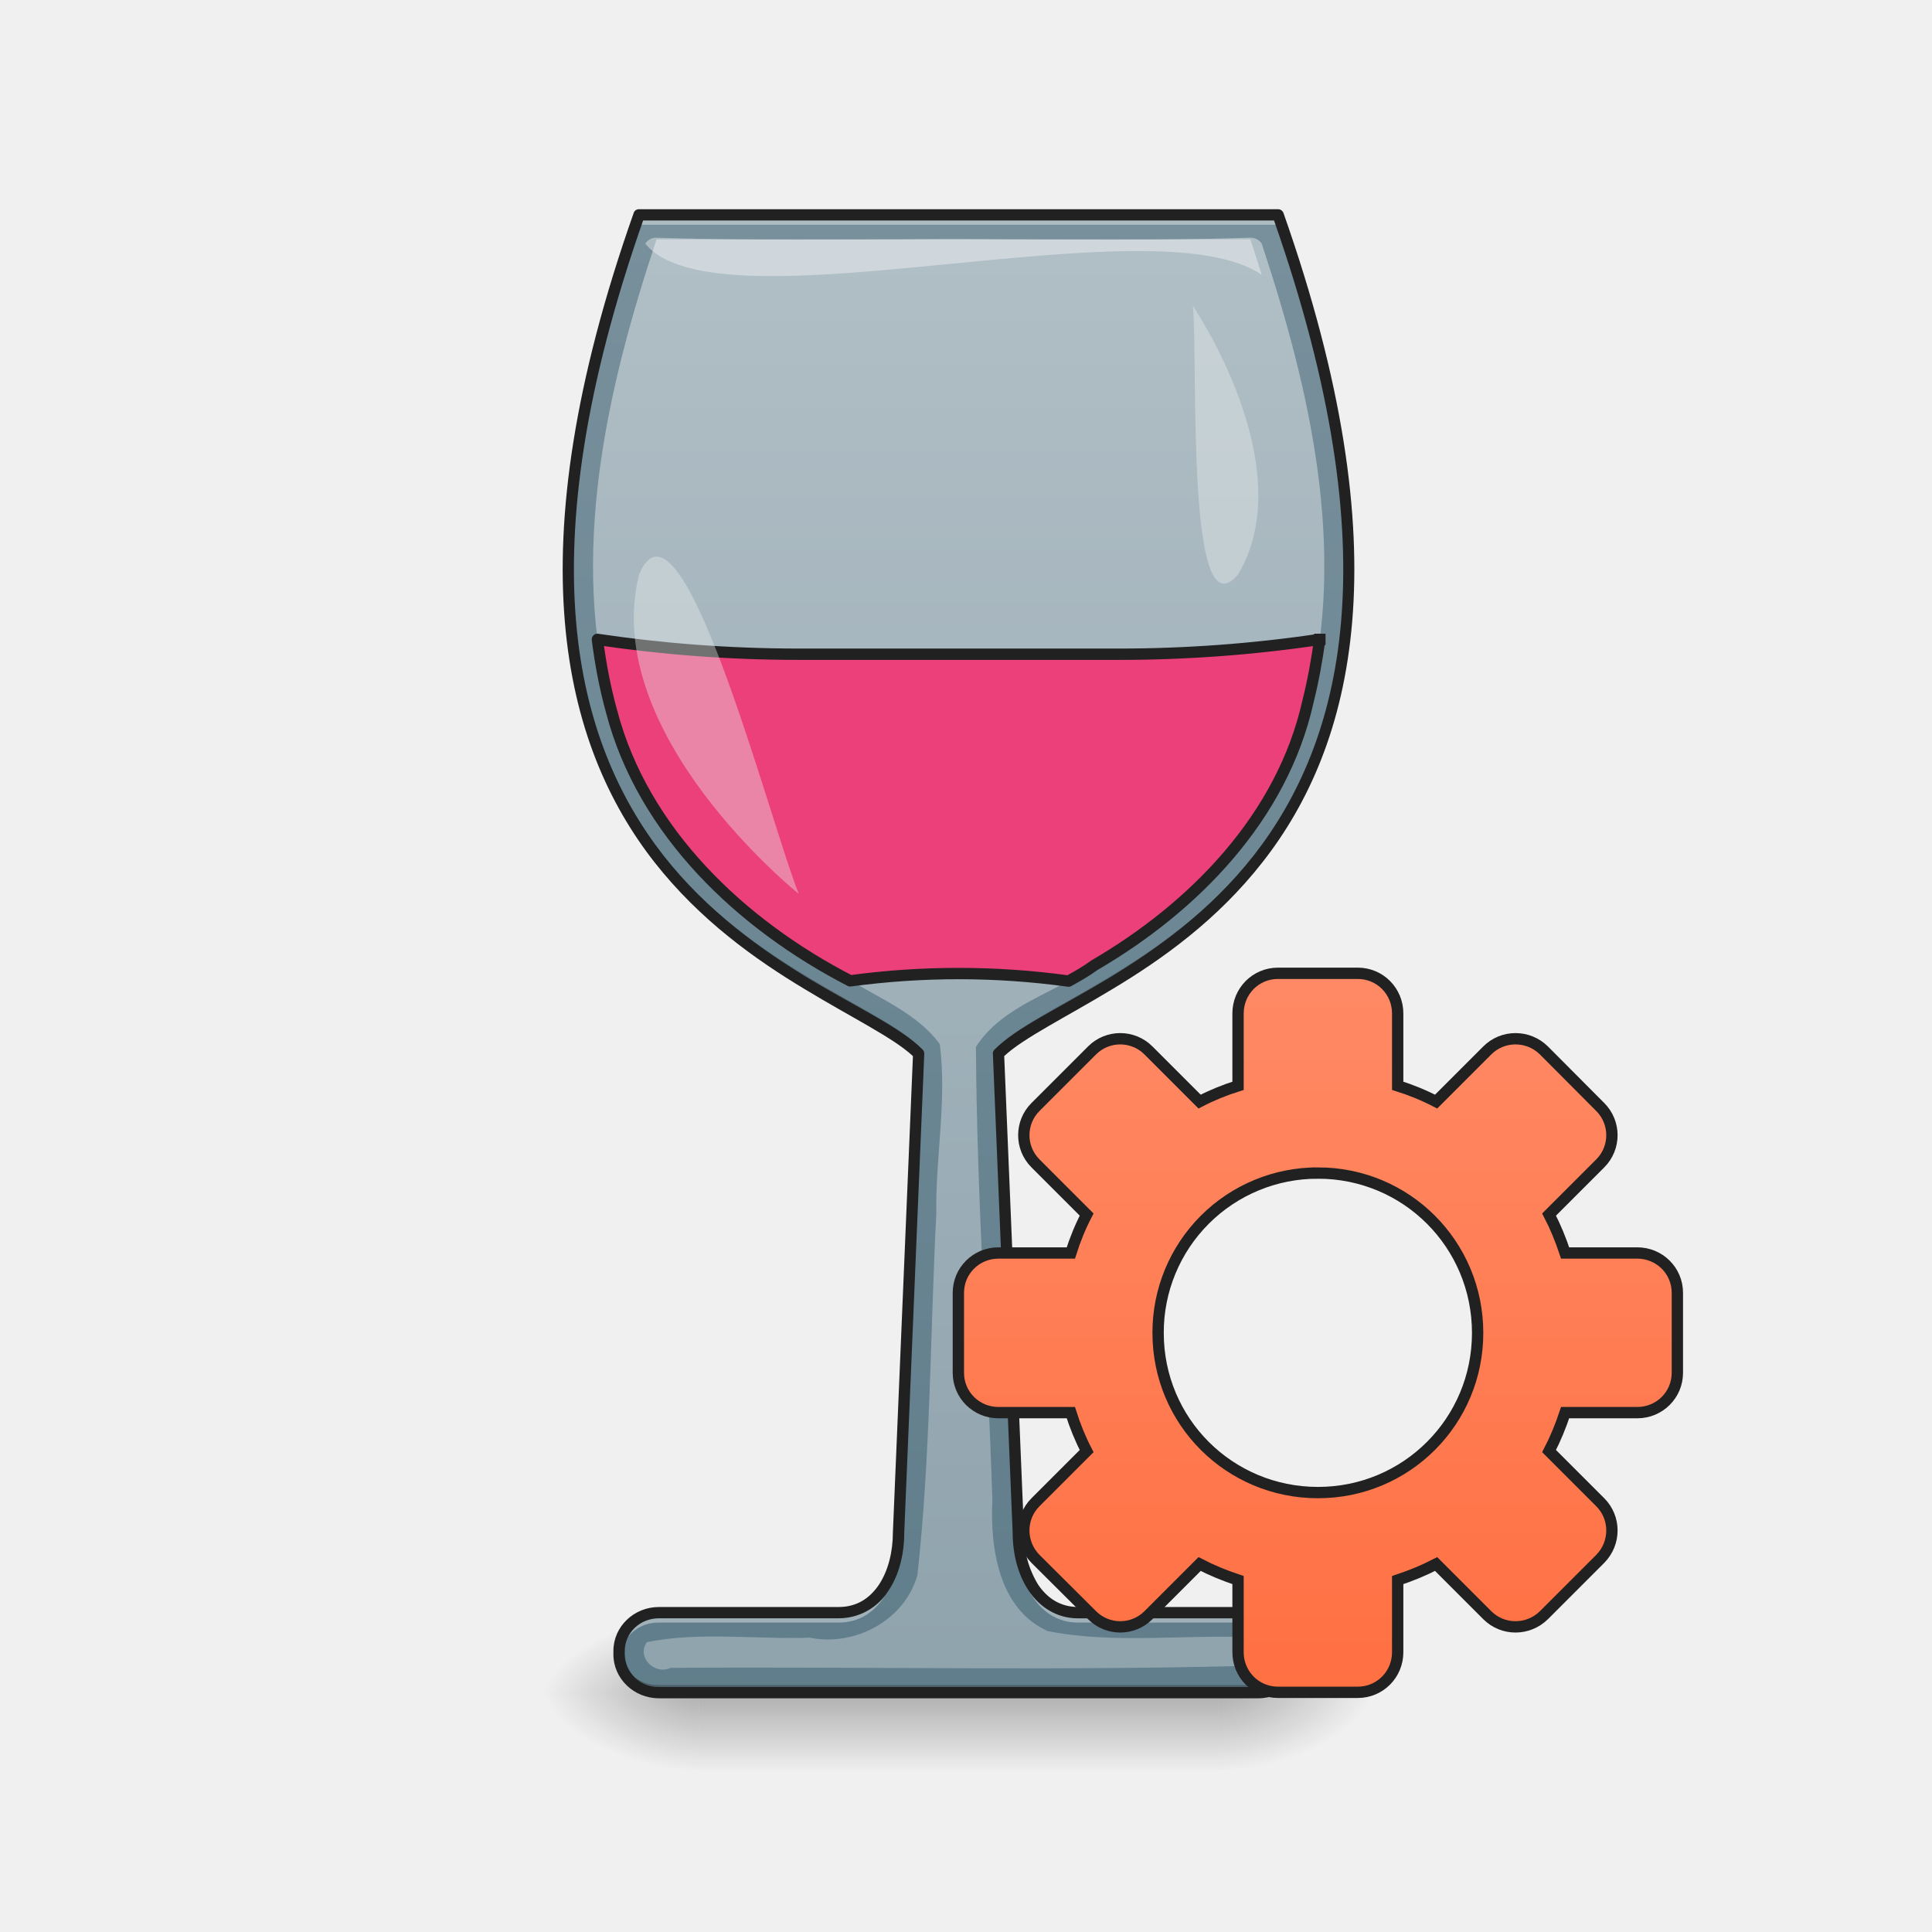
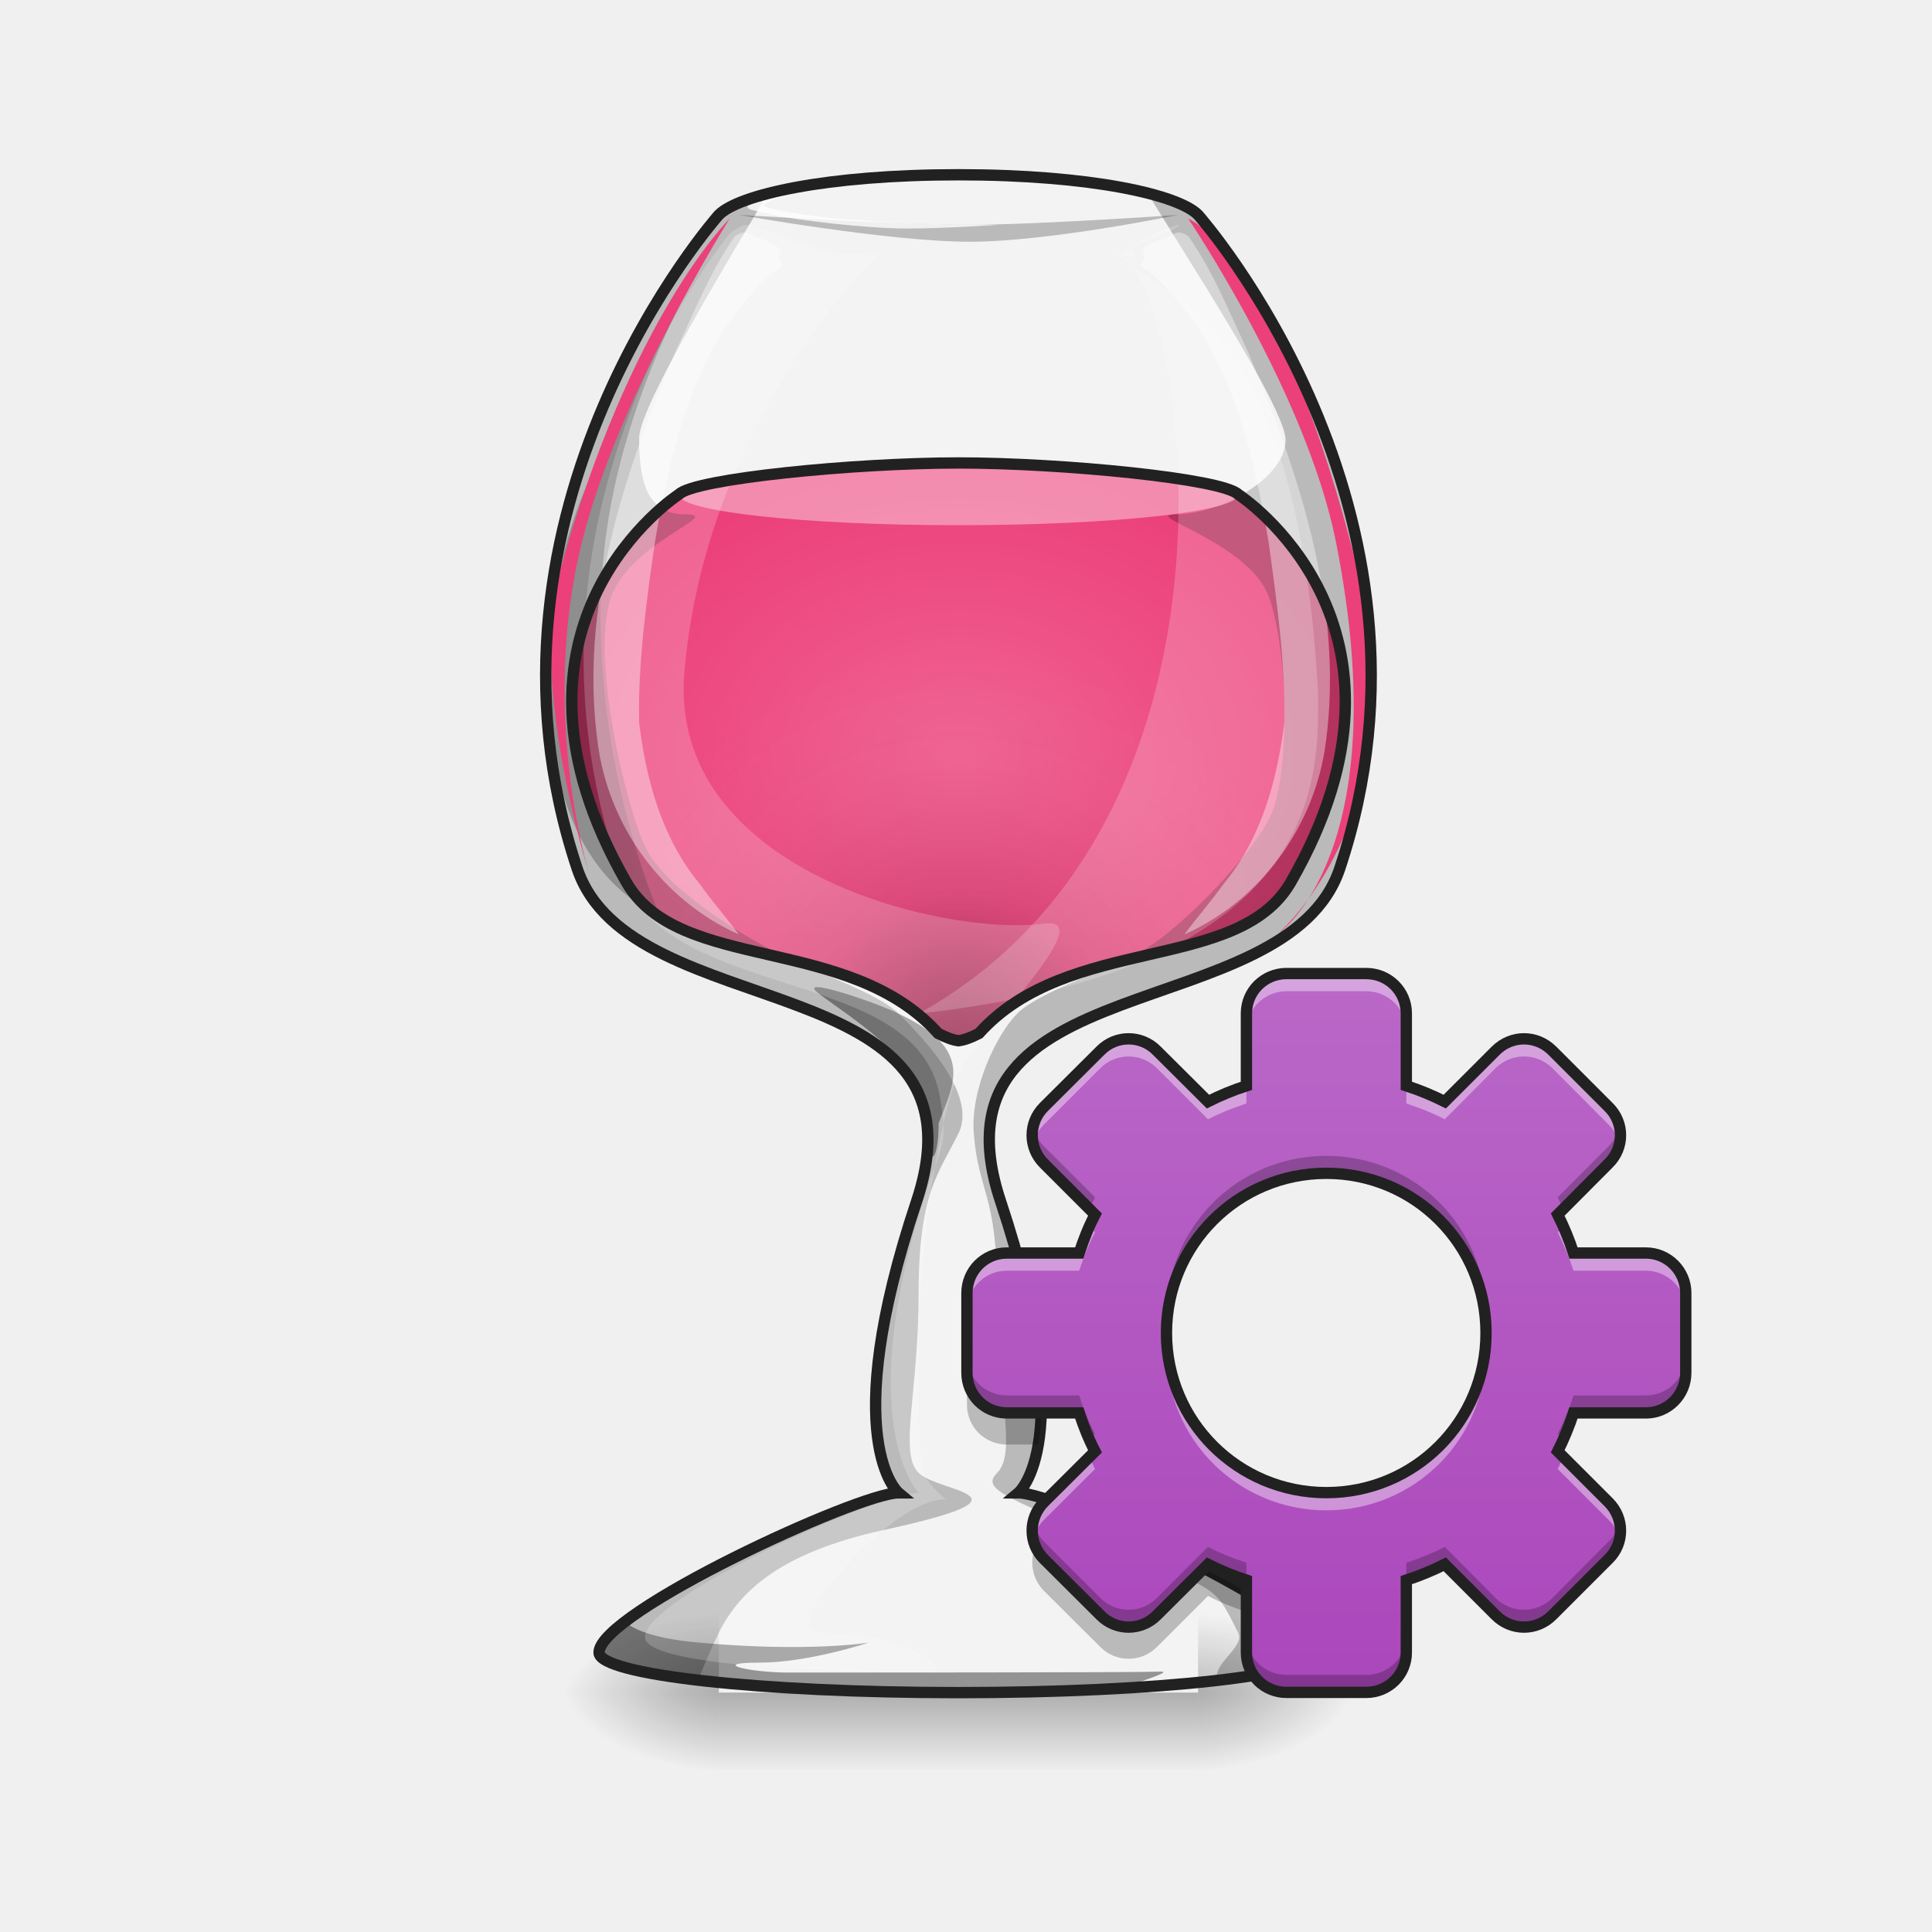
- <svg xmlns="http://www.w3.org/2000/svg" width="32pt" height="32pt" viewBox="0 0 32 32">
+ <svg xmlns="http://www.w3.org/2000/svg" width="32px" height="32px" viewBox="0 0 32 32" version="1.1">
  <defs>
-     <linearGradient id="a" gradientUnits="userSpaceOnUse" x1="254" y1="233.5" x2="254" y2="254.667" gradientTransform="matrix(.0625 0 0 .0625 0 13.439)">
-       <stop offset="0" stop-opacity=".275" />
-       <stop offset="1" stop-opacity="0" />
+     <linearGradient id="linear0" gradientUnits="userSpaceOnUse" x1="254" y1="233.5" x2="254" y2="254.667" gradientTransform="matrix(0.0220609,0,0,0.062506,10.27304,13.43878)">
+       <stop offset="0" style="stop-color:rgb(0%,0%,0%);stop-opacity:0.275;" />
+       <stop offset="1" style="stop-color:rgb(0%,0%,0%);stop-opacity:0;" />
    </linearGradient>
-     <radialGradient id="b" gradientUnits="userSpaceOnUse" cx="450.909" cy="189.579" fx="450.909" fy="189.579" r="21.167" gradientTransform="matrix(0 -.07813 -.14064 0 46.508 63.595)">
-       <stop offset="0" stop-opacity=".314" />
-       <stop offset=".222" stop-opacity=".275" />
-       <stop offset="1" stop-opacity="0" />
+     <radialGradient id="radial0" gradientUnits="userSpaceOnUse" cx="450.909" cy="189.579" fx="450.909" fy="189.579" r="21.167" gradientTransform="matrix(0.00000017417,-0.0781325,-0.140638,-0.000000101539,46.17695,63.59533)">
+       <stop offset="0" style="stop-color:rgb(0%,0%,0%);stop-opacity:0.314;" />
+       <stop offset="0.222" style="stop-color:rgb(0%,0%,0%);stop-opacity:0.275;" />
+       <stop offset="1" style="stop-color:rgb(0%,0%,0%);stop-opacity:0;" />
    </radialGradient>
-     <radialGradient id="c" gradientUnits="userSpaceOnUse" cx="450.909" cy="189.579" fx="450.909" fy="189.579" r="21.167" gradientTransform="matrix(0 .07813 .14064 0 -14.755 -7.527)">
-       <stop offset="0" stop-opacity=".314" />
-       <stop offset=".222" stop-opacity=".275" />
-       <stop offset="1" stop-opacity="0" />
+     <radialGradient id="radial1" gradientUnits="userSpaceOnUse" cx="450.909" cy="189.579" fx="450.909" fy="189.579" r="21.167" gradientTransform="matrix(-0.00000017417,0.0781325,0.140638,0.000000101539,-14.42392,-7.527481)">
+       <stop offset="0" style="stop-color:rgb(0%,0%,0%);stop-opacity:0.314;" />
+       <stop offset="0.222" style="stop-color:rgb(0%,0%,0%);stop-opacity:0.275;" />
+       <stop offset="1" style="stop-color:rgb(0%,0%,0%);stop-opacity:0;" />
    </radialGradient>
-     <radialGradient id="d" gradientUnits="userSpaceOnUse" cx="450.909" cy="189.579" fx="450.909" fy="189.579" r="21.167" gradientTransform="matrix(0 -.07813 .14064 0 -14.755 63.595)">
-       <stop offset="0" stop-opacity=".314" />
-       <stop offset=".222" stop-opacity=".275" />
-       <stop offset="1" stop-opacity="0" />
+     <radialGradient id="radial2" gradientUnits="userSpaceOnUse" cx="450.909" cy="189.579" fx="450.909" fy="189.579" r="21.167" gradientTransform="matrix(-0.00000017417,-0.0781325,0.140638,-0.000000101539,-14.42392,63.59533)">
+       <stop offset="0" style="stop-color:rgb(0%,0%,0%);stop-opacity:0.314;" />
+       <stop offset="0.222" style="stop-color:rgb(0%,0%,0%);stop-opacity:0.275;" />
+       <stop offset="1" style="stop-color:rgb(0%,0%,0%);stop-opacity:0;" />
    </radialGradient>
-     <radialGradient id="e" gradientUnits="userSpaceOnUse" cx="450.909" cy="189.579" fx="450.909" fy="189.579" r="21.167" gradientTransform="matrix(0 .07813 -.14064 0 46.508 -7.527)">
-       <stop offset="0" stop-opacity=".314" />
-       <stop offset=".222" stop-opacity=".275" />
-       <stop offset="1" stop-opacity="0" />
+     <radialGradient id="radial3" gradientUnits="userSpaceOnUse" cx="450.909" cy="189.579" fx="450.909" fy="189.579" r="21.167" gradientTransform="matrix(0.00000017417,0.0781325,-0.140638,0.000000101539,46.17695,-7.527481)">
+       <stop offset="0" style="stop-color:rgb(0%,0%,0%);stop-opacity:0.314;" />
+       <stop offset="0.222" style="stop-color:rgb(0%,0%,0%);stop-opacity:0.275;" />
+       <stop offset="1" style="stop-color:rgb(0%,0%,0%);stop-opacity:0;" />
    </radialGradient>
-     <linearGradient id="f" gradientUnits="userSpaceOnUse" x1="960" y1="1715.118" x2="960" y2="215.118" gradientTransform="rotate(.891) scale(.01654)">
-       <stop offset="0" stop-color="#607d8b" />
-       <stop offset="1" stop-color="#78909c" />
-     </linearGradient>
-     <linearGradient id="g" gradientUnits="userSpaceOnUse" x1="254" y1="222.917" x2="254" y2="-147.5" gradientTransform="matrix(.0625 0 0 .0625 0 13.439)">
-       <stop offset="0" stop-color="#90a4ae" />
-       <stop offset="1" stop-color="#b0bec5" />
-     </linearGradient>
-     <linearGradient id="h" gradientUnits="userSpaceOnUse" x1="254" y1="148.833" x2="254" y2="-41.667" gradientTransform="translate(95.25 82.612)">
-       <stop offset="0" stop-color="#ff7043" />
-       <stop offset="1" stop-color="#ff8a65" />
+     <radialGradient id="radial4" gradientUnits="userSpaceOnUse" cx="960" cy="753.02" fx="960" fy="753.02" r="387.734" gradientTransform="matrix(0.016538,0,0,0.0123576,0,3.14794)">
+       <stop offset="0" style="stop-color:rgb(94.118%,38.431%,57.255%);stop-opacity:1;" />
+       <stop offset="1" style="stop-color:rgb(92.549%,25.098%,47.843%);stop-opacity:1;" />
+     </radialGradient>
+     <radialGradient id="radial5" gradientUnits="userSpaceOnUse" cx="960" cy="1127.831" fx="960" fy="1127.831" r="387.348" gradientTransform="matrix(0.016538,0.000000000500048,-0.00000000051638,0.0170782,0.000000542386,-1.811746)">
+       <stop offset="0" style="stop-color:rgb(0%,0%,0%);stop-opacity:0.392;" />
+       <stop offset="0.4" style="stop-color:rgb(0%,0%,0%);stop-opacity:0.078;" />
+       <stop offset="1" style="stop-color:rgb(100%,100%,100%);stop-opacity:0;" />
+     </radialGradient>
+     <linearGradient id="linear1" gradientUnits="userSpaceOnUse" x1="254" y1="148.833" x2="254" y2="-41.667" gradientTransform="matrix(0.062506,0,0,0.062506,6.091651,18.60418)">
+       <stop offset="0" style="stop-color:rgb(67.059%,27.843%,73.725%);stop-opacity:1;" />
+       <stop offset="1" style="stop-color:rgb(72.941%,40.784%,78.431%);stop-opacity:1;" />
    </linearGradient>
  </defs>
-   <path d="M11.578 28.035h8.598v1.32h-8.598zm0 0" fill="url(#a)" />
-   <path d="M20.176 28.035h2.648v-1.324h-2.648zm0 0" fill="url(#b)" />
-   <path d="M11.578 28.035H8.93v1.32h2.648zm0 0" fill="url(#c)" />
-   <path d="M11.578 28.035H8.93v-1.324h2.648zm0 0" fill="url(#d)" />
-   <path d="M20.176 28.035h2.648v1.32h-2.648zm0 0" fill="url(#e)" />
-   <path d="M10.586 3.559c-3.973 11.246 3.305 12.566 4.629 13.89l-.332 7.938c0 .664-.328 1.324-.992 1.324h-2.977a.644.644 0 0 0-.66.633v.058c0 .352.293.633.66.633h9.926c.363 0 .66-.281.66-.633v-.058a.646.646 0 0 0-.66-.633h-2.98c-.66 0-.993-.66-.993-1.324l-.328-7.938c1.32-1.324 8.598-2.644 4.629-13.89zm0 0" fill="url(#f)" />
-   <path d="M10.586 3.559c-.852 2.406-1.184 4.359-1.172 5.953.012-1.567.352-3.465 1.172-5.79h10.582c.82 2.325 1.16 4.223 1.172 5.79.012-1.594-.32-3.547-1.172-5.953zm4.621 14.05l-.324 7.778c0 .664-.328 1.324-.992 1.324h-2.977a.644.644 0 0 0-.66.633v.058c0 .02 0 .035.004.055a.646.646 0 0 1 .656-.582h2.977c.664 0 .992-.66.992-1.32l.332-7.942c-.004 0-.004-.004-.008-.004zm1.336 0l-.004.004.328 7.942c0 .66.332 1.32.992 1.32h2.98c.349 0 .63.254.657.582.004-.02.004-.035.004-.055v-.058a.646.646 0 0 0-.66-.633h-2.98c-.66 0-.993-.66-.993-1.324zm0 0" fill="#fff" fill-opacity=".392" />
-   <path d="M9.414 9.371c-.031 5.973 4.738 7.027 5.797 8.074l.004-.117c-1.04-1.043-5.766-2.082-5.8-7.957zm12.926 0c-.035 5.875-4.762 6.914-5.8 7.957l.003.117c1.059-1.047 5.828-2.101 5.797-8.074zM10.254 27.312v.09c0 .352.293.633.66.633h9.926c.363 0 .66-.281.66-.633v-.058-.032a.651.651 0 0 1-.66.598h-9.926a.649.649 0 0 1-.66-.598zm0 0" fill-opacity=".235" />
-   <path d="M10.586 3.465c-.043 0-.078.023-.09.062-1.992 5.641-1.164 8.828.344 10.754.758.965 1.676 1.614 2.488 2.102.785.476 1.473.808 1.793 1.11l-.332 7.89c0 .32-.078.633-.23.863-.153.227-.368.371-.668.371h-2.977c-.414 0-.754.324-.754.727v.058c0 .403.34.727.754.727h9.926c.414 0 .754-.324.754-.727v-.058c0-.403-.34-.727-.754-.727h-2.98c-.297 0-.512-.144-.665-.37a1.59 1.59 0 0 1-.234-.86l-.328-7.895c.32-.3 1.004-.633 1.793-1.11.812-.487 1.73-1.136 2.484-2.1 1.512-1.927 2.336-5.114.348-10.755a.096.096 0 0 0-.09-.062zm.066.187h10.45c1.949 5.563 1.125 8.645-.336 10.516-.735.937-1.633 1.57-2.438 2.055-.8.48-1.5.804-1.855 1.16-.02.02-.032.043-.028.07l.328 7.938v-.004c0 .347.086.695.266.96.18.27.461.458.82.458h2.98c.317 0 .567.242.567.539v.058c0 .297-.25.54-.566.54h-9.926a.552.552 0 0 1-.566-.54v-.058c0-.297.25-.54.566-.54h2.977a.972.972 0 0 0 .824-.456c.18-.266.262-.614.262-.961v.004l.332-7.938a.094.094 0 0 0-.028-.07c-.355-.356-1.054-.68-1.86-1.16-.8-.485-1.698-1.118-2.433-2.055-1.46-1.871-2.285-4.953-.336-10.516zm0 0" fill="#212121" />
-   <path d="M20.676 3.938c-1.961.062-3.934.011-5.899.027h-3.902c-.832 2.492-1.45 5.219-.746 7.816.531 2.031 2.195 3.578 4.027 4.5.496.293 1.063.54 1.41 1.012.121.937-.074 1.875-.058 2.812-.102 1.993-.094 4-.313 5.985-.21.746-1.035 1.187-1.78 1.035-.895.031-1.83-.102-2.7.074-.18.25.133.551.39.426 3.297-.023 6.606.055 9.895-.043.234-.207-.047-.602-.328-.465-1.102-.043-2.23.113-3.32-.101-.813-.368-.954-1.38-.915-2.172-.082-2.5-.257-5.008-.273-7.504.445-.695 1.316-.89 1.961-1.352 1.645-.957 3.11-2.449 3.54-4.367.644-2.527.034-5.168-.767-7.586-.046-.074-.136-.105-.222-.098zm0 0" fill="url(#g)" />
-   <path d="M21.86 10.59a22.577 22.577 0 0 1-3.337.246H13.23c-1.171 0-2.293-.09-3.335-.246.05.398.125.797.234 1.191.523 2.004 2.152 3.535 3.953 4.465a13.371 13.371 0 0 1 3.617.004c.149-.082.293-.164.426-.262 1.644-.957 3.11-2.449 3.539-4.367.086-.344.148-.687.195-1.031zm0 0" fill="#ec407a" stroke-width=".188" stroke-linecap="square" stroke-linejoin="round" stroke="#212121" />
-   <path d="M13.23 14.805s-3.308-2.649-2.644-5.293c.695-1.63 2.144 4.039 2.644 5.293zm0 0" fill="#eceff1" fill-opacity=".392" />
-   <path d="M10.875 3.938h.035c1.961.062 3.93.011 5.895.027h3.906l.187.586c-1.812-1.235-9.011.972-10.21-.516a.212.212 0 0 1 .187-.098zm0 0" fill="#fff" fill-opacity=".392" />
-   <path d="M19.758 5.066s1.812 2.657.75 4.446c-.867 1.035-.664-3.422-.75-4.446zm0 0" fill="#eceff1" fill-opacity=".392" />
-   <path d="M338.655 42.913c-5.874 0-10.561 4.75-10.561 10.624v19.186c-3.562 1.124-6.937 2.5-10.187 4.187l-13.561-13.562c-4.125-4.124-10.812-4.124-14.936 0L274.41 78.347c-4.124 4.125-4.124 10.811 0 14.936l13.562 13.561c-1.688 3.25-3.063 6.625-4.188 10.187H264.6c-5.875 0-10.624 4.687-10.624 10.561v21.186c0 5.874 4.75 10.561 10.624 10.561h19.185c1.125 3.562 2.5 6.937 4.188 10.187l-13.562 13.561c-4.124 4.125-4.124 10.811 0 14.999l14.999 14.936c4.124 4.124 10.811 4.124 14.936 0l13.561-13.562c3.25 1.688 6.625 3.063 10.187 4.25v19.123c0 5.875 4.687 10.624 10.561 10.624h21.186c5.874 0 10.561-4.75 10.561-10.624V203.71c3.562-1.187 6.937-2.562 10.187-4.25l13.56 13.562c4.125 4.124 10.812 4.124 15 0l14.936-14.936c4.124-4.188 4.124-10.874 0-14.999l-13.562-13.561c1.688-3.25 3.063-6.625 4.25-10.187h19.123c5.875 0 10.624-4.687 10.624-10.561v-21.186c0-5.874-4.75-10.561-10.624-10.561h-19.123c-1.187-3.562-2.562-6.937-4.25-10.187l13.562-13.56c4.124-4.126 4.124-10.812 0-14.937l-14.937-14.999c-4.187-4.124-10.874-4.124-14.998 0L380.589 76.91c-3.25-1.688-6.625-3.063-10.187-4.187V53.537c0-5.875-4.687-10.624-10.561-10.624zm10.624 52.932c23.435 0 42.309 18.874 42.309 42.371 0 23.436-18.874 42.309-42.309 42.309-23.498 0-42.37-18.873-42.37-42.309a42.247 42.247 0 0 1 42.37-42.37zm0 0" transform="matrix(.0625 0 0 .0625 0 13.439)" fill="url(#h)" stroke-width="3" stroke-linecap="round" stroke="#212121" />
+   <g id="surface1">
+     <path style=" stroke:none;fill-rule:nonzero;fill:url(#linear0);" d="M 11.906 28.035 L 19.844 28.035 L 19.844 29.32 L 11.906 29.32 Z M 11.906 28.035 " />
+     <path style=" stroke:none;fill-rule:nonzero;fill:url(#radial0);" d="M 19.844 28.035 L 22.492 28.035 L 22.492 26.711 L 19.844 26.711 Z M 19.844 28.035 " />
+     <path style=" stroke:none;fill-rule:nonzero;fill:url(#radial1);" d="M 11.906 28.035 L 9.262 28.035 L 9.262 29.355 L 11.906 29.355 Z M 11.906 28.035 " />
+     <path style=" stroke:none;fill-rule:nonzero;fill:url(#radial2);" d="M 11.906 28.035 L 9.262 28.035 L 9.262 26.711 L 11.906 26.711 Z M 11.906 28.035 " />
+     <path style=" stroke:none;fill-rule:nonzero;fill:url(#radial3);" d="M 19.844 28.035 L 22.492 28.035 L 22.492 29.355 L 19.844 29.355 Z M 19.844 28.035 " />
+     <path style=" stroke:none;fill-rule:nonzero;fill:rgb(100%,100%,100%);fill-opacity:0.183;" d="M 15.875 2.895 C 13.676 2.895 12.238 3.227 11.906 3.559 C 11.906 3.559 7.574 8.426 9.559 14.383 C 10.449 17.043 16.504 15.934 15.18 19.902 C 13.855 23.871 14.883 24.727 14.883 24.727 C 14.223 24.727 9.922 26.711 9.922 27.371 C 9.922 27.738 12.578 28.035 15.875 28.035 C 19.176 28.035 21.832 27.738 21.832 27.371 C 21.832 26.711 17.531 24.727 16.867 24.727 C 16.867 24.727 17.895 23.871 16.574 19.902 C 15.25 15.934 21.305 17.043 22.191 14.383 C 24.176 8.426 19.844 3.559 19.844 3.559 C 19.516 3.227 18.074 2.895 15.875 2.895 Z M 15.875 2.895 " />
+     <path style=" stroke:none;fill-rule:nonzero;fill:url(#radial4);" d="M 15.875 7.668 C 14.148 7.668 11.504 7.93 11.246 8.188 C 11.246 8.188 7.918 10.34 10.375 14.613 C 11.246 16.125 14.059 15.465 15.539 17.117 C 15.676 17.188 15.785 17.227 15.875 17.238 C 15.969 17.227 16.078 17.188 16.215 17.117 C 17.695 15.465 20.508 16.125 21.379 14.613 C 23.836 10.34 20.508 8.188 20.508 8.188 C 20.246 7.93 17.605 7.668 15.875 7.668 Z M 15.875 7.668 " />
+     <path style=" stroke:none;fill-rule:nonzero;fill:rgb(0%,0%,0%);fill-opacity:0.235;" d="M 12.715 3.207 C 12.305 3.312 12.031 3.434 11.906 3.559 C 11.906 3.559 7.574 8.426 9.559 14.383 C 10.449 17.043 16.504 15.934 15.18 19.902 C 13.855 23.871 14.883 24.727 14.883 24.727 C 14.223 24.727 9.922 26.711 9.922 27.371 C 9.922 27.551 10.547 27.711 11.562 27.828 C 11.668 27.566 11.789 27.281 11.906 27.043 C 12.238 26.379 12.898 25.719 14.645 25.34 C 17.309 24.758 15.547 24.727 15.215 24.395 C 14.883 24.066 15.215 23.074 15.215 21.418 C 15.215 19.766 15.547 19.434 15.875 18.773 C 16.207 18.109 15.215 17.117 14.883 16.789 C 14.555 16.457 13.562 16.125 12.898 15.797 C 12.238 15.465 11.035 14.719 10.703 14.059 C 10.371 13.398 9.781 10.906 10.113 9.914 C 10.426 8.973 12.012 8.52 11.352 8.52 C 10.688 8.52 10.586 7.914 10.586 7.254 C 10.586 6.715 12.227 4.043 12.715 3.207 Z M 12.715 3.207 " />
+     <path style=" stroke:none;fill-rule:nonzero;fill:rgb(0%,0%,0%);fill-opacity:0.235;" d="M 12.238 3.559 C 12.238 3.559 14.734 4.004 16.055 4.004 C 17.379 4.004 19.516 3.559 19.516 3.559 C 19.516 3.559 17.199 3.723 16.043 3.723 C 14.883 3.723 12.238 3.559 12.238 3.559 Z M 12.238 3.559 " />
+     <path style=" stroke:none;fill-rule:nonzero;fill:rgb(0%,0%,0%);fill-opacity:0.235;" d="M 10.914 15.133 C 10.914 15.133 9.594 12.156 10.039 8.852 C 10.406 6.148 11.906 3.887 11.906 3.887 C 11.906 3.887 9.594 7.527 9.262 9.512 C 8.445 14.418 10.914 15.133 10.914 15.133 Z M 10.914 15.133 " />
+     <path style=" stroke:none;fill-rule:nonzero;fill:rgb(0%,0%,0%);fill-opacity:0.392;" d="M 15.379 18.523 C 15.387 17.621 13.992 16.793 13.562 16.457 C 13.148 16.137 14.555 16.621 14.883 16.789 C 16.156 17.391 15.793 17.945 15.547 18.605 C 15.547 19.27 15.348 19.438 15.379 18.523 Z M 15.379 18.523 " />
+     <path style=" stroke:none;fill-rule:nonzero;fill:rgb(0%,0%,0%);fill-opacity:0.392;" d="M 10.348 26.863 C 10.332 26.875 10.316 26.891 10.301 26.902 C 10.301 26.902 10.297 26.902 10.297 26.902 C 10.254 26.941 10.211 26.977 10.172 27.008 C 10.172 27.012 10.172 27.012 10.168 27.012 C 10.16 27.023 10.148 27.031 10.137 27.039 C 10.133 27.043 10.129 27.047 10.125 27.051 C 10.117 27.062 10.109 27.07 10.102 27.078 C 10.098 27.082 10.094 27.086 10.09 27.09 C 10.074 27.105 10.062 27.117 10.047 27.133 C 10.043 27.137 10.039 27.145 10.035 27.148 C 10.031 27.156 10.023 27.16 10.02 27.168 C 10.016 27.172 10.012 27.18 10.004 27.184 C 10 27.191 9.992 27.199 9.988 27.207 C 9.98 27.219 9.973 27.23 9.969 27.238 C 9.961 27.25 9.957 27.258 9.953 27.266 C 9.953 27.266 9.953 27.266 9.953 27.27 C 9.949 27.277 9.945 27.285 9.941 27.293 C 9.941 27.297 9.938 27.297 9.938 27.297 C 9.934 27.305 9.934 27.312 9.93 27.32 C 9.93 27.32 9.93 27.32 9.93 27.324 C 9.93 27.324 9.93 27.324 9.93 27.328 C 9.93 27.332 9.926 27.336 9.926 27.34 C 9.926 27.34 9.926 27.34 9.926 27.344 C 9.926 27.348 9.926 27.352 9.926 27.352 C 9.926 27.355 9.922 27.355 9.922 27.359 C 9.922 27.363 9.922 27.367 9.922 27.371 C 9.922 27.516 11.008 27.723 12.43 27.914 C 13.402 27.988 14.59 28.035 15.875 28.035 C 16.848 28.035 17.762 28.008 18.57 27.961 C 19.047 27.801 19.441 27.672 19.191 27.688 C 18.852 27.703 13.727 27.703 13.066 27.703 C 12.402 27.703 11.742 27.539 12.57 27.539 C 13.395 27.539 14.387 27.207 14.387 27.207 C 14.387 27.207 13.395 27.371 11.578 27.207 C 10.879 27.145 10.523 27.008 10.348 26.863 Z M 10.348 26.863 " />
+     <path style=" stroke:none;fill-rule:nonzero;fill:rgb(100%,100%,100%);fill-opacity:0.784;" d="M 13.066 3.227 C 13.066 3.227 12.734 3.309 12.652 3.391 C 12.57 3.477 13.891 3.641 14.141 3.641 C 14.965 3.711 15.711 3.723 16.539 3.723 C 16.539 3.723 15.672 3.785 15.012 3.785 C 14.352 3.785 13.148 3.641 12.816 3.559 C 12.484 3.477 12.32 3.477 12.402 3.391 C 12.484 3.309 13.066 3.227 13.066 3.227 Z M 13.066 3.227 " />
+     <path style=" stroke:none;fill-rule:nonzero;fill:rgb(0%,0%,0%);fill-opacity:0.235;" d="M 19.016 3.207 C 19.426 3.312 19.699 3.434 19.824 3.559 C 19.824 3.559 24.156 8.426 22.172 14.383 C 21.285 17.043 15.227 15.934 16.551 19.902 C 17.875 23.871 16.848 24.727 16.848 24.727 C 17.508 24.727 21.809 26.711 21.809 27.371 C 21.809 27.551 21.184 27.711 20.168 27.828 C 20.062 27.566 20.629 27.281 20.508 27.043 C 20.176 26.379 20.176 26.379 19.359 25.996 C 16.891 24.836 16.184 24.727 16.516 24.395 C 16.848 24.066 16.516 23.074 16.516 21.418 C 16.516 19.766 16.207 19.766 16.129 18.773 C 16.07 18.035 16.516 17.117 16.848 16.789 C 17.176 16.457 18.172 16.125 18.832 15.797 C 19.492 15.465 20.695 14.211 21.027 13.551 C 21.359 12.891 21.359 10.906 21.027 9.914 C 20.715 8.973 18.832 8.52 19.492 8.52 C 20.156 8.52 21.293 7.945 21.293 7.285 C 21.293 6.746 19.508 4.043 19.016 3.207 Z M 19.016 3.207 " />
+     <path style=" stroke:none;fill-rule:nonzero;fill:rgb(92.549%,25.098%,47.843%);fill-opacity:1;" d="M 9.758 14.473 C 9.758 14.473 8.93 11.828 9.637 8.984 C 10.246 6.531 12.086 3.621 12.086 3.621 C 12.086 3.621 10.422 5.254 9.262 9.512 C 8.766 11.332 9.758 14.473 9.758 14.473 Z M 9.758 14.473 " />
+     <path style=" stroke:none;fill-rule:nonzero;fill:rgb(92.549%,25.098%,47.843%);fill-opacity:1;" d="M 21.168 15.465 C 21.168 15.465 23.152 14.141 22.129 8.984 C 21.637 6.508 19.68 3.621 19.68 3.621 C 19.68 3.621 21.199 4.211 22.504 9.512 C 23.484 13.48 21.168 15.465 21.168 15.465 Z M 21.168 15.465 " />
+     <path style=" stroke:none;fill-rule:nonzero;fill:url(#radial5);" d="M 15.875 7.668 C 14.148 7.668 11.504 7.93 11.246 8.188 C 11.246 8.188 7.918 10.34 10.375 14.613 C 11.246 16.125 14.059 15.465 15.539 17.117 C 15.676 17.188 15.785 17.227 15.875 17.238 C 15.969 17.227 16.078 17.188 16.215 17.117 C 17.695 15.465 20.508 16.125 21.379 14.613 C 23.836 10.34 20.508 8.188 20.508 8.188 C 20.246 7.93 17.605 7.668 15.875 7.668 Z M 15.875 7.668 " />
+     <path style=" stroke:none;fill-rule:nonzero;fill:rgb(100%,100%,100%);fill-opacity:0.196;" d="M 12.402 3.723 C 12.238 3.723 12.094 3.867 12.074 3.887 C 12.074 3.887 8.254 8.426 10.238 14.383 C 10.992 16.648 15.148 15.949 15.562 18.137 C 15.711 18.938 15.59 18.992 15.391 19.582 C 14.066 23.555 15.215 24.727 15.215 24.727 C 14.555 24.727 10.684 26.457 10.684 27.117 C 10.684 27.473 12.402 27.684 15.547 27.703 C 15.215 27.043 13.562 27.043 13.562 27.043 C 13.562 27.043 12.898 27.043 14.223 25.719 C 15.547 24.395 15.875 25.059 15.547 24.727 C 15.215 24.395 15.215 24.395 15.215 22.41 C 15.215 20.426 15.602 18.383 15.875 17.781 C 16.133 17.219 18.254 15.172 17.305 15.297 C 15.648 15.516 11.047 14.434 11.336 11.121 C 11.652 7.469 13.867 4.875 14.582 4.176 C 13.723 4.266 13.891 4.219 12.402 3.723 Z M 12.402 3.723 " />
+     <path style=" stroke:none;fill-rule:nonzero;fill:rgb(100%,100%,100%);fill-opacity:0.392;" d="M 15.875 7.691 C 18.434 7.691 20.508 7.918 20.508 8.195 C 20.508 8.473 18.434 8.699 15.875 8.699 C 13.32 8.699 11.246 8.473 11.246 8.195 C 11.246 7.918 13.32 7.691 15.875 7.691 Z M 15.875 7.691 " />
+     <path style="fill:none;stroke-width:3;stroke-linecap:butt;stroke-linejoin:miter;stroke:rgb(12.941%,12.941%,12.941%);stroke-opacity:1;stroke-miterlimit:4;" d="M 253.976 -168.692 C 218.792 -168.692 195.794 -163.38 190.482 -158.068 C 190.482 -158.068 121.176 -80.2 152.923 15.103 C 167.172 57.661 264.037 39.913 242.852 103.407 C 221.666 166.901 238.102 180.587 238.102 180.587 C 227.541 180.587 158.735 212.334 158.735 222.896 C 158.735 228.77 201.231 233.52 253.976 233.52 C 306.783 233.52 349.279 228.77 349.279 222.896 C 349.279 212.334 280.473 180.587 269.849 180.587 C 269.849 180.587 286.285 166.901 265.162 103.407 C 243.977 39.913 340.842 57.661 355.029 15.103 C 386.776 -80.2 317.47 -158.068 317.47 -158.068 C 312.22 -163.38 289.16 -168.692 253.976 -168.692 Z M 253.976 -168.692 " transform="matrix(0.062506,0,0,0.062506,0,13.43878)" />
+     <path style=" stroke:none;fill-rule:nonzero;fill:rgb(100%,100%,100%);fill-opacity:0.196;" d="M 19.516 3.723 C 19.68 3.723 18.5 4.199 18.523 4.219 C 19.535 4.414 21.168 13.48 15.215 16.789 C 21.168 16.125 21.828 13.602 21.832 11.824 C 21.832 11.719 21.832 11.609 21.832 11.496 C 21.5 5.211 19.238 4.918 18.523 4.219 C 19.379 4.309 18.027 4.219 19.516 3.723 Z M 19.516 3.723 " />
+     <path style=" stroke:none;fill-rule:nonzero;fill:rgb(100%,100%,100%);fill-opacity:0.392;" d="M 19.426 3.887 C 19.273 3.961 18.98 4.016 18.922 4.156 C 19.059 4.301 18.758 4.379 18.996 4.469 C 20.312 5.566 20.73 7.34 21.008 8.953 C 21.148 9.953 21.289 10.965 21.273 11.969 C 21.152 12.926 20.891 13.887 20.266 14.641 C 20.066 14.922 19.789 15.242 19.617 15.477 C 20.887 14.914 21.785 13.672 21.961 12.289 C 22.258 10.062 21.531 7.867 20.676 5.84 C 20.371 5.195 20.098 4.5 19.684 3.914 C 19.609 3.859 19.516 3.82 19.426 3.887 Z M 19.426 3.887 " />
+     <path style=" stroke:none;fill-rule:nonzero;fill:rgb(100%,100%,100%);fill-opacity:0.392;" d="M 12.43 3.887 C 12.582 3.961 12.875 4.016 12.934 4.156 C 12.801 4.301 13.098 4.379 12.859 4.469 C 11.543 5.566 11.125 7.34 10.852 8.953 C 10.707 9.953 10.566 10.965 10.586 11.969 C 10.703 12.926 10.965 13.887 11.59 14.641 C 11.789 14.922 12.066 15.242 12.238 15.477 C 10.969 14.914 10.07 13.672 9.898 12.289 C 9.598 10.062 10.324 7.867 11.18 5.84 C 11.488 5.195 11.758 4.5 12.172 3.914 C 12.25 3.859 12.34 3.82 12.43 3.887 Z M 12.43 3.887 " />
+     <path style=" stroke:none;fill-rule:nonzero;fill:url(#linear1);" d="M 21.309 16.125 C 20.941 16.125 20.645 16.418 20.645 16.785 L 20.645 17.984 C 20.426 18.055 20.211 18.145 20.008 18.246 L 19.16 17.402 C 18.902 17.141 18.484 17.141 18.227 17.402 L 17.289 18.336 C 17.031 18.594 17.031 19.012 17.289 19.27 L 18.137 20.117 C 18.031 20.32 17.945 20.535 17.875 20.754 L 16.676 20.754 C 16.309 20.754 16.016 21.051 16.016 21.418 L 16.016 22.738 C 16.016 23.105 16.309 23.402 16.676 23.402 L 17.875 23.402 C 17.945 23.621 18.031 23.836 18.137 24.039 L 17.289 24.883 C 17.031 25.145 17.031 25.562 17.289 25.82 L 18.227 26.754 C 18.484 27.016 18.902 27.016 19.16 26.754 L 20.008 25.91 C 20.211 26.012 20.426 26.102 20.645 26.172 L 20.645 27.371 C 20.645 27.738 20.941 28.031 21.309 28.031 L 22.629 28.031 C 22.996 28.031 23.293 27.738 23.293 27.371 L 23.293 26.172 C 23.512 26.102 23.727 26.012 23.93 25.91 L 24.773 26.754 C 25.035 27.016 25.449 27.016 25.711 26.754 L 26.645 25.82 C 26.906 25.562 26.906 25.145 26.645 24.883 L 25.801 24.039 C 25.902 23.836 25.992 23.621 26.062 23.402 L 27.262 23.402 C 27.625 23.402 27.922 23.105 27.922 22.738 L 27.922 21.418 C 27.922 21.051 27.625 20.754 27.262 20.754 L 26.062 20.754 C 25.992 20.535 25.902 20.32 25.801 20.117 L 26.645 19.27 C 26.906 19.012 26.906 18.594 26.645 18.336 L 25.711 17.402 C 25.449 17.141 25.035 17.141 24.773 17.402 L 23.93 18.246 C 23.727 18.145 23.512 18.055 23.293 17.984 L 23.293 16.785 C 23.293 16.418 22.996 16.125 22.629 16.125 Z M 21.969 19.434 C 23.434 19.434 24.613 20.613 24.613 22.078 C 24.613 23.543 23.434 24.723 21.969 24.723 C 20.504 24.723 19.32 23.543 19.32 22.078 C 19.32 20.613 20.504 19.434 21.969 19.434 Z M 21.969 19.434 " />
+     <path style=" stroke:none;fill-rule:nonzero;fill:rgb(100%,100%,100%);fill-opacity:0.392;" d="M 21.309 16.125 C 20.941 16.125 20.645 16.418 20.645 16.785 L 20.645 17.078 C 20.645 16.711 20.941 16.418 21.309 16.418 L 22.629 16.418 C 22.996 16.418 23.293 16.711 23.293 17.078 L 23.293 16.785 C 23.293 16.418 22.996 16.125 22.629 16.125 Z M 18.695 17.207 C 18.523 17.207 18.355 17.27 18.227 17.398 L 17.289 18.336 C 17.125 18.504 17.062 18.734 17.113 18.949 C 17.141 18.832 17.199 18.719 17.289 18.629 L 18.227 17.691 C 18.484 17.434 18.902 17.434 19.16 17.691 L 20.008 18.539 C 20.211 18.434 20.426 18.348 20.645 18.277 L 20.645 17.984 C 20.426 18.055 20.211 18.145 20.008 18.246 L 19.16 17.398 C 19.031 17.27 18.863 17.207 18.695 17.207 Z M 25.242 17.207 C 25.074 17.207 24.906 17.27 24.773 17.398 L 23.93 18.246 C 23.727 18.145 23.512 18.055 23.293 17.984 L 23.293 18.277 C 23.512 18.348 23.727 18.434 23.93 18.539 L 24.773 17.691 C 25.035 17.434 25.449 17.434 25.711 17.691 L 26.645 18.629 C 26.738 18.719 26.797 18.832 26.824 18.949 C 26.871 18.734 26.812 18.504 26.645 18.336 L 25.711 17.398 C 25.582 17.27 25.41 17.207 25.242 17.207 Z M 25.895 20.316 L 25.801 20.41 C 25.902 20.613 25.992 20.828 26.062 21.047 L 27.262 21.047 C 27.625 21.047 27.922 21.344 27.922 21.707 L 27.922 21.418 C 27.922 21.051 27.625 20.754 27.262 20.754 L 26.062 20.754 C 26.016 20.605 25.957 20.457 25.895 20.316 Z M 18.043 20.316 C 17.98 20.457 17.922 20.605 17.875 20.754 L 16.676 20.754 C 16.309 20.754 16.016 21.051 16.016 21.418 L 16.016 21.707 C 16.016 21.344 16.309 21.047 16.676 21.047 L 17.875 21.047 C 17.945 20.828 18.031 20.613 18.137 20.41 Z M 19.324 22.223 C 19.324 22.273 19.32 22.32 19.32 22.371 C 19.32 23.836 20.504 25.016 21.969 25.016 C 23.434 25.016 24.613 23.836 24.613 22.371 C 24.613 22.32 24.613 22.273 24.609 22.223 C 24.535 23.621 23.387 24.723 21.969 24.723 C 20.551 24.723 19.402 23.621 19.324 22.223 Z M 18.043 24.133 L 17.289 24.883 C 17.125 25.051 17.062 25.285 17.113 25.5 C 17.141 25.379 17.199 25.27 17.289 25.176 L 18.137 24.332 C 18.105 24.266 18.074 24.199 18.043 24.133 Z M 25.895 24.133 C 25.863 24.199 25.832 24.266 25.801 24.332 L 26.645 25.176 C 26.738 25.27 26.797 25.379 26.824 25.5 C 26.871 25.285 26.812 25.051 26.645 24.883 Z M 25.895 24.133 " />
+     <path style=" stroke:none;fill-rule:nonzero;fill:rgb(0%,0%,0%);fill-opacity:0.235;" d="M 16.016 22.742 L 16.016 23.266 C 16.016 23.633 16.309 23.926 16.676 23.926 L 17.199 23.926 C 17.223 23.777 17.242 23.605 17.246 23.402 L 16.676 23.402 C 16.309 23.402 16.016 23.109 16.016 22.742 Z M 17.152 25.617 C 17.047 25.859 17.094 26.148 17.289 26.348 L 18.227 27.281 C 18.484 27.539 18.902 27.539 19.16 27.281 L 20.008 26.434 C 20.211 26.539 20.426 26.625 20.645 26.699 L 20.645 26.367 C 20.426 26.238 20.188 26.105 19.941 25.977 L 19.16 26.758 C 18.902 27.016 18.484 27.016 18.227 26.758 L 17.289 25.824 C 17.23 25.762 17.184 25.691 17.152 25.617 Z M 20.645 27.371 L 20.645 27.77 C 20.688 27.762 20.727 27.758 20.762 27.75 C 20.688 27.645 20.645 27.512 20.645 27.371 Z M 20.645 27.371 " />
+     <path style=" stroke:none;fill-rule:nonzero;fill:rgb(0%,0%,0%);fill-opacity:0.235;" d="M 17.113 18.66 C 17.066 18.871 17.125 19.105 17.289 19.27 L 18.043 20.023 C 18.074 19.961 18.105 19.895 18.137 19.832 L 17.289 18.984 C 17.199 18.891 17.137 18.777 17.113 18.66 Z M 26.824 18.66 C 26.797 18.777 26.738 18.891 26.645 18.984 L 25.801 19.832 C 25.832 19.895 25.863 19.961 25.891 20.023 L 26.645 19.27 C 26.812 19.105 26.871 18.871 26.824 18.66 Z M 21.969 19.145 C 20.504 19.145 19.32 20.324 19.32 21.789 C 19.32 21.84 19.324 21.887 19.324 21.934 C 19.398 20.535 20.551 19.434 21.969 19.434 C 23.387 19.434 24.535 20.535 24.609 21.934 C 24.613 21.887 24.613 21.84 24.613 21.789 C 24.613 20.324 23.434 19.145 21.969 19.145 Z M 16.016 22.453 L 16.016 22.738 C 16.016 23.105 16.309 23.402 16.676 23.402 L 17.875 23.402 C 17.922 23.551 17.98 23.699 18.043 23.844 L 18.137 23.75 C 18.031 23.547 17.945 23.336 17.875 23.113 L 16.676 23.113 C 16.309 23.113 16.016 22.816 16.016 22.453 Z M 27.922 22.453 C 27.922 22.816 27.625 23.113 27.262 23.113 L 26.062 23.113 C 25.992 23.336 25.902 23.547 25.801 23.75 L 25.891 23.844 C 25.957 23.699 26.012 23.551 26.062 23.402 L 27.262 23.402 C 27.625 23.402 27.922 23.105 27.922 22.738 Z M 17.113 25.207 C 17.066 25.422 17.125 25.652 17.289 25.82 L 18.227 26.754 C 18.484 27.016 18.902 27.016 19.16 26.754 L 20.008 25.91 C 20.211 26.012 20.426 26.102 20.645 26.172 L 20.645 25.883 C 20.426 25.812 20.211 25.727 20.008 25.621 L 19.16 26.469 C 18.902 26.727 18.484 26.727 18.227 26.469 L 17.289 25.531 C 17.199 25.441 17.137 25.328 17.113 25.207 Z M 26.824 25.207 C 26.797 25.328 26.738 25.441 26.645 25.531 L 25.711 26.469 C 25.449 26.727 25.035 26.727 24.773 26.469 L 23.93 25.621 C 23.727 25.727 23.512 25.812 23.293 25.883 L 23.293 26.172 C 23.512 26.102 23.727 26.012 23.93 25.91 L 24.773 26.754 C 25.035 27.016 25.449 27.016 25.711 26.754 L 26.645 25.82 C 26.812 25.652 26.871 25.422 26.824 25.207 Z M 20.645 27.082 L 20.645 27.371 C 20.645 27.738 20.941 28.031 21.309 28.031 L 22.629 28.031 C 22.996 28.031 23.293 27.738 23.293 27.371 L 23.293 27.082 C 23.293 27.449 22.996 27.742 22.629 27.742 L 21.309 27.742 C 20.941 27.742 20.645 27.449 20.645 27.082 Z M 20.645 27.082 " />
+     <path style="fill:none;stroke-width:3;stroke-linecap:round;stroke-linejoin:miter;stroke:rgb(12.941%,12.941%,12.941%);stroke-opacity:1;stroke-miterlimit:4;" d="M 340.905 42.975 C 335.031 42.975 330.281 47.662 330.281 53.537 L 330.281 72.723 C 326.781 73.847 323.344 75.285 320.094 76.91 L 306.533 63.411 C 302.409 59.224 295.722 59.224 291.597 63.411 L 276.599 78.347 C 272.474 82.472 272.474 89.158 276.599 93.283 L 290.16 106.844 C 288.472 110.094 287.098 113.531 285.973 117.031 L 266.787 117.031 C 260.913 117.031 256.226 121.78 256.226 127.655 L 256.226 148.778 C 256.226 154.652 260.913 159.402 266.787 159.402 L 285.973 159.402 C 287.098 162.901 288.472 166.339 290.16 169.588 L 276.599 183.087 C 272.474 187.274 272.474 193.961 276.599 198.086 L 291.597 213.022 C 295.722 217.209 302.409 217.209 306.533 213.022 L 320.094 199.523 C 323.344 201.148 326.781 202.585 330.281 203.71 L 330.281 222.896 C 330.281 228.77 335.031 233.457 340.905 233.457 L 362.028 233.457 C 367.902 233.457 372.652 228.77 372.652 222.896 L 372.652 203.71 C 376.152 202.585 379.589 201.148 382.838 199.523 L 396.337 213.022 C 400.524 217.209 407.149 217.209 411.336 213.022 L 426.272 198.086 C 430.459 193.961 430.459 187.274 426.272 183.087 L 412.773 169.588 C 414.398 166.339 415.835 162.901 416.96 159.402 L 436.146 159.402 C 441.958 159.402 446.707 154.652 446.707 148.778 L 446.707 127.655 C 446.707 121.78 441.958 117.031 436.146 117.031 L 416.96 117.031 C 415.835 113.531 414.398 110.094 412.773 106.844 L 426.272 93.283 C 430.459 89.158 430.459 82.472 426.272 78.347 L 411.336 63.411 C 407.149 59.224 400.524 59.224 396.337 63.411 L 382.838 76.91 C 379.589 75.285 376.152 73.847 372.652 72.723 L 372.652 53.537 C 372.652 47.662 367.902 42.975 362.028 42.975 Z M 351.466 95.908 C 374.902 95.908 393.775 114.781 393.775 138.216 C 393.775 161.652 374.902 180.525 351.466 180.525 C 328.031 180.525 309.095 161.652 309.095 138.216 C 309.095 114.781 328.031 95.908 351.466 95.908 Z M 351.466 95.908 " transform="matrix(0.062506,0,0,0.062506,0,13.43878)" />
+     <path style="fill:none;stroke-width:11.339;stroke-linecap:butt;stroke-linejoin:miter;stroke:rgb(12.941%,12.941%,12.941%);stroke-opacity:1;stroke-miterlimit:4;" d="M 959.908 463.657 C 855.509 463.657 695.603 479.482 680.014 495.071 C 680.014 495.071 478.773 625.216 627.342 883.616 C 680.014 975.025 850.076 935.108 939.595 1035.019 C 947.862 1039.271 954.476 1041.633 959.908 1042.341 C 965.577 1041.633 972.191 1039.271 980.458 1035.019 C 1069.977 935.108 1240.039 975.025 1292.711 883.616 C 1441.28 625.216 1240.039 495.071 1240.039 495.071 C 1224.214 479.482 1064.544 463.657 959.908 463.657 Z M 959.908 463.657 " transform="matrix(0.016538,0,0,0.016538,0,0)" />
+   </g>
</svg>
